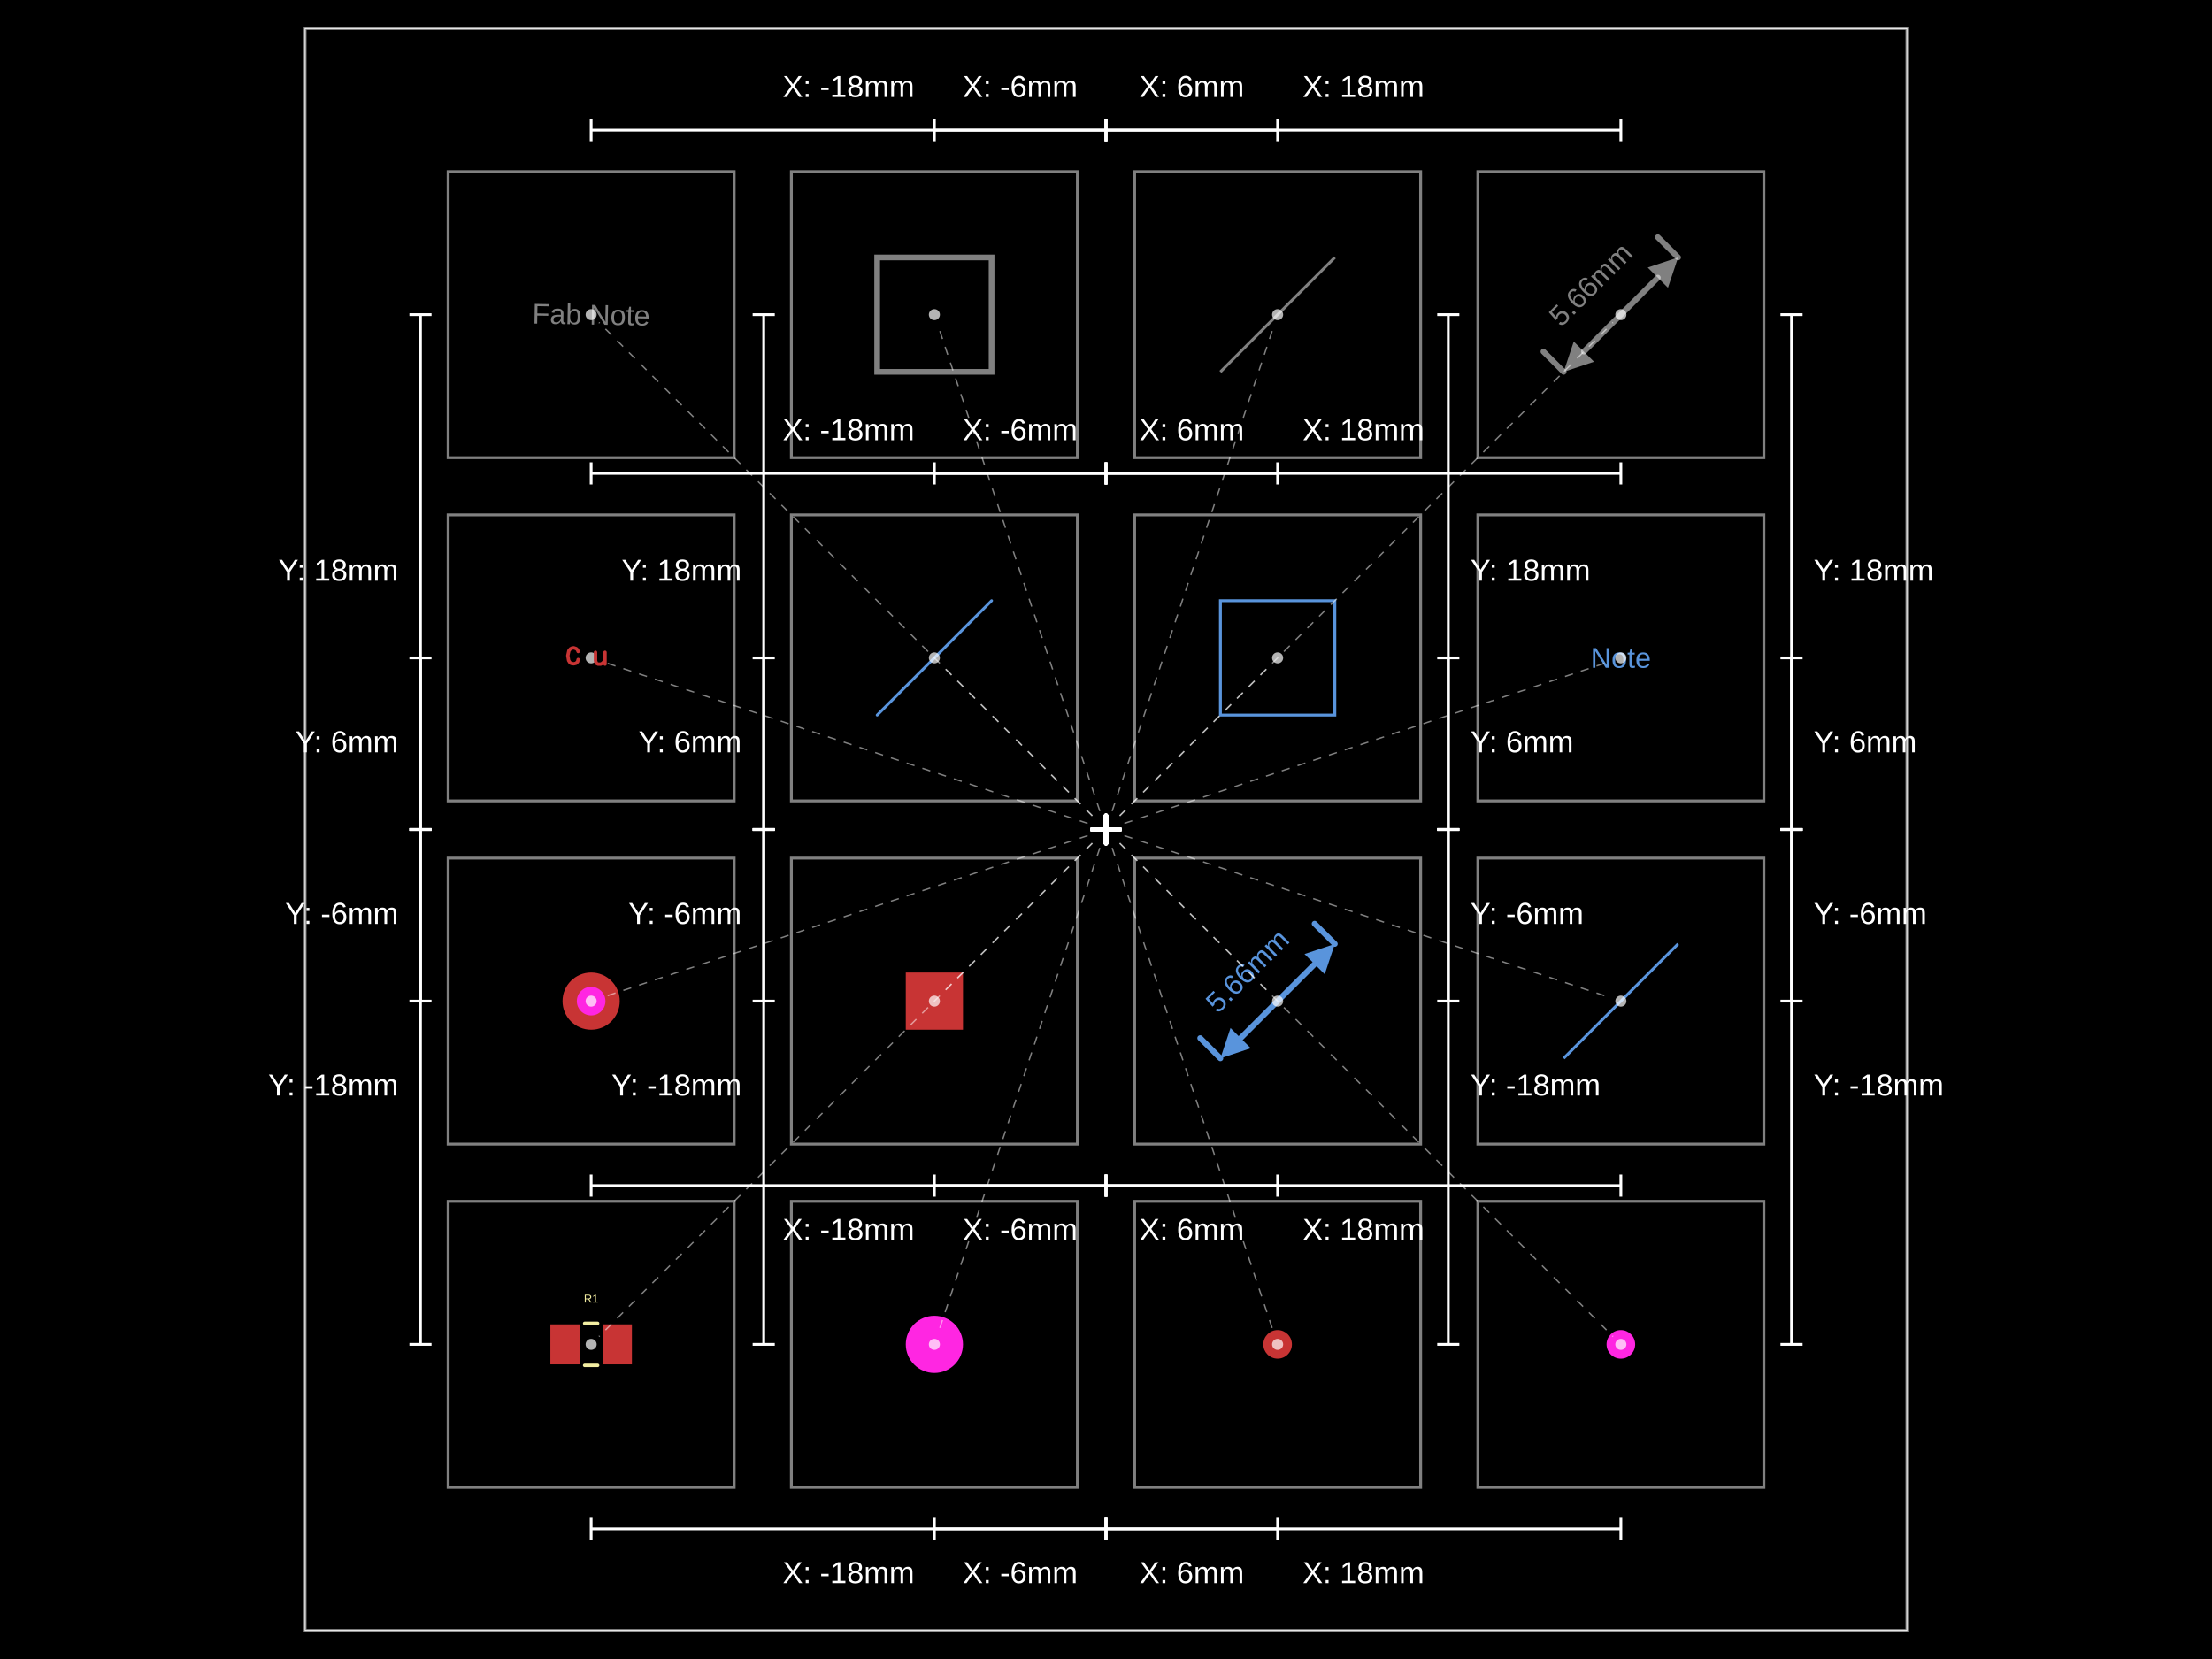
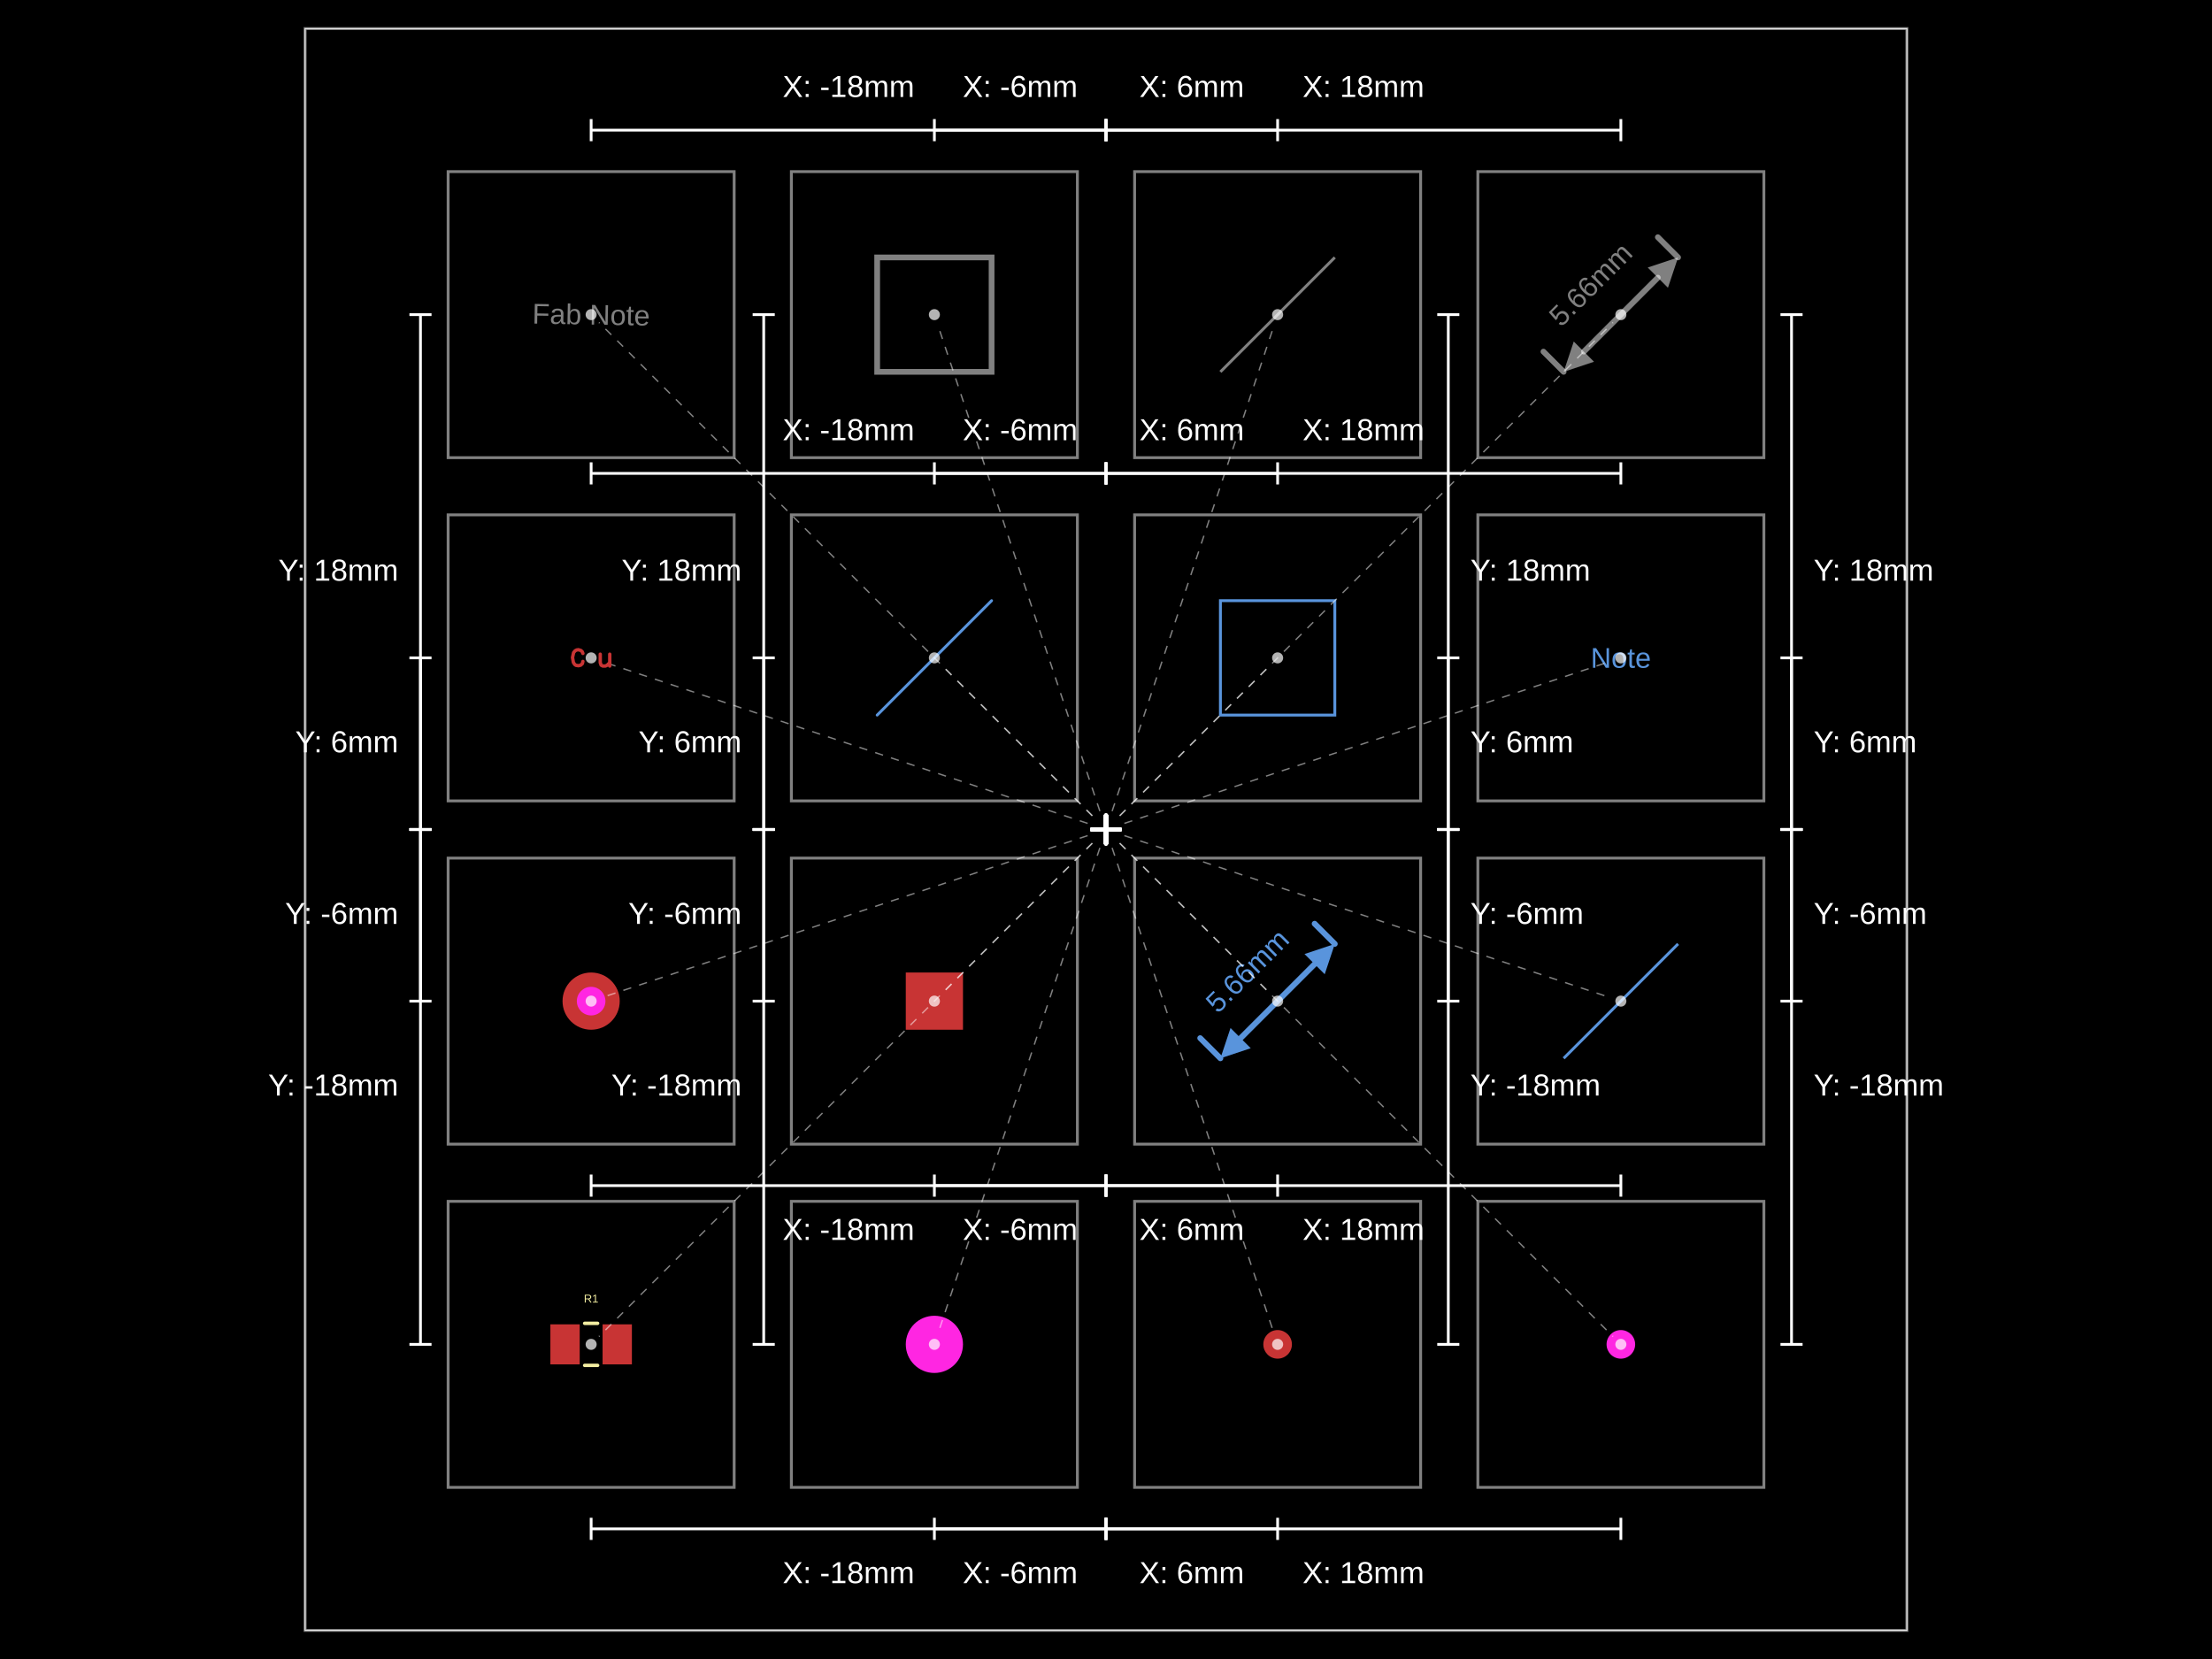
- <svg xmlns="http://www.w3.org/2000/svg" width="800" height="600" data-software-used-string="@tscircuit/core@0.0.1233">
+ <svg xmlns="http://www.w3.org/2000/svg" width="800" height="600" data-software-used-string="@tscircuit/core@0.0.1266">
  <style />
  <rect class="boundary" x="0" y="0" fill="#000" width="800" height="600" data-type="pcb_background" data-pcb-layer="global" />
  <rect class="pcb-boundary" fill="none" stroke="#fff" stroke-width="0.3" x="110.345" y="10.345" width="579.31" height="579.31" data-type="pcb_boundary" data-pcb-layer="global" />
  <path class="pcb-panel" d="M 110.345 589.655 L 689.655 589.655 L 689.655 10.345 L 110.345 10.345 Z" fill="none" stroke="rgba(255, 255, 255, 0.5)" stroke-width="1.034" data-type="pcb_panel" data-pcb-layer="board" />
  <path class="pcb-board" d="M 162.069 537.931 L 265.517 537.931 L 265.517 434.483 L 162.069 434.483 Z" fill="none" stroke="rgba(255, 255, 255, 0.5)" stroke-width="1.034" data-type="pcb_board" data-pcb-layer="board" />
  <path class="pcb-board" d="M 286.207 537.931 L 389.655 537.931 L 389.655 434.483 L 286.207 434.483 Z" fill="none" stroke="rgba(255, 255, 255, 0.5)" stroke-width="1.034" data-type="pcb_board" data-pcb-layer="board" />
  <path class="pcb-board" d="M 410.345 537.931 L 513.793 537.931 L 513.793 434.483 L 410.345 434.483 Z" fill="none" stroke="rgba(255, 255, 255, 0.5)" stroke-width="1.034" data-type="pcb_board" data-pcb-layer="board" />
  <path class="pcb-board" d="M 534.483 537.931 L 637.931 537.931 L 637.931 434.483 L 534.483 434.483 Z" fill="none" stroke="rgba(255, 255, 255, 0.5)" stroke-width="1.034" data-type="pcb_board" data-pcb-layer="board" />
  <path class="pcb-board" d="M 162.069 413.793 L 265.517 413.793 L 265.517 310.345 L 162.069 310.345 Z" fill="none" stroke="rgba(255, 255, 255, 0.5)" stroke-width="1.034" data-type="pcb_board" data-pcb-layer="board" />
  <path class="pcb-board" d="M 286.207 413.793 L 389.655 413.793 L 389.655 310.345 L 286.207 310.345 Z" fill="none" stroke="rgba(255, 255, 255, 0.5)" stroke-width="1.034" data-type="pcb_board" data-pcb-layer="board" />
  <path class="pcb-board" d="M 410.345 413.793 L 513.793 413.793 L 513.793 310.345 L 410.345 310.345 Z" fill="none" stroke="rgba(255, 255, 255, 0.5)" stroke-width="1.034" data-type="pcb_board" data-pcb-layer="board" />
  <path class="pcb-board" d="M 534.483 413.793 L 637.931 413.793 L 637.931 310.345 L 534.483 310.345 Z" fill="none" stroke="rgba(255, 255, 255, 0.5)" stroke-width="1.034" data-type="pcb_board" data-pcb-layer="board" />
  <path class="pcb-board" d="M 162.069 289.655 L 265.517 289.655 L 265.517 186.207 L 162.069 186.207 Z" fill="none" stroke="rgba(255, 255, 255, 0.5)" stroke-width="1.034" data-type="pcb_board" data-pcb-layer="board" />
  <path class="pcb-board" d="M 286.207 289.655 L 389.655 289.655 L 389.655 186.207 L 286.207 186.207 Z" fill="none" stroke="rgba(255, 255, 255, 0.5)" stroke-width="1.034" data-type="pcb_board" data-pcb-layer="board" />
  <path class="pcb-board" d="M 410.345 289.655 L 513.793 289.655 L 513.793 186.207 L 410.345 186.207 Z" fill="none" stroke="rgba(255, 255, 255, 0.5)" stroke-width="1.034" data-type="pcb_board" data-pcb-layer="board" />
  <path class="pcb-board" d="M 534.483 289.655 L 637.931 289.655 L 637.931 186.207 L 534.483 186.207 Z" fill="none" stroke="rgba(255, 255, 255, 0.5)" stroke-width="1.034" data-type="pcb_board" data-pcb-layer="board" />
  <path class="pcb-board" d="M 162.069 165.517 L 265.517 165.517 L 265.517 62.069 L 162.069 62.069 Z" fill="none" stroke="rgba(255, 255, 255, 0.5)" stroke-width="1.034" data-type="pcb_board" data-pcb-layer="board" />
  <path class="pcb-board" d="M 286.207 165.517 L 389.655 165.517 L 389.655 62.069 L 286.207 62.069 Z" fill="none" stroke="rgba(255, 255, 255, 0.5)" stroke-width="1.034" data-type="pcb_board" data-pcb-layer="board" />
  <path class="pcb-board" d="M 410.345 165.517 L 513.793 165.517 L 513.793 62.069 L 410.345 62.069 Z" fill="none" stroke="rgba(255, 255, 255, 0.5)" stroke-width="1.034" data-type="pcb_board" data-pcb-layer="board" />
  <path class="pcb-board" d="M 534.483 165.517 L 637.931 165.517 L 637.931 62.069 L 534.483 62.069 Z" fill="none" stroke="rgba(255, 255, 255, 0.5)" stroke-width="1.034" data-type="pcb_board" data-pcb-layer="board" />
  <rect class="pcb-pad" fill="rgb(200, 52, 52)" x="199.052" y="478.966" width="10.603" height="14.483" data-type="pcb_smtpad" data-pcb-layer="top" />
  <rect class="pcb-pad" fill="rgb(200, 52, 52)" x="217.931" y="478.966" width="10.603" height="14.483" data-type="pcb_smtpad" data-pcb-layer="top" />
  <circle class="pcb-pad" fill="rgb(200, 52, 52)" cx="462.069" cy="486.207" r="5.172" data-type="pcb_smtpad" data-pcb-layer="top" />
  <rect class="pcb-pad" fill="rgb(200, 52, 52)" x="327.586" y="351.724" width="20.69" height="20.69" data-type="pcb_smtpad" data-pcb-layer="top" />
  <path class="pcb-silkscreen pcb-silkscreen-top" d="M 211.444 478.603 L 216.142 478.603" fill="none" stroke="#f2eda1" stroke-width="1.241" stroke-linecap="round" stroke-linejoin="round" data-pcb-component-id="pcb_component_0" data-pcb-silkscreen-path-id="pcb_silkscreen_path_0" data-type="pcb_silkscreen_path" data-pcb-layer="top" />
  <path class="pcb-silkscreen pcb-silkscreen-top" d="M 211.444 493.81 L 216.142 493.81" fill="none" stroke="#f2eda1" stroke-width="1.241" stroke-linecap="round" stroke-linejoin="round" data-pcb-component-id="pcb_component_0" data-pcb-silkscreen-path-id="pcb_silkscreen_path_1" data-type="pcb_silkscreen_path" data-pcb-layer="top" />
-   <text x="0" y="0" dx="0" dy="0" fill="#f2eda1" font-family="Arial, sans-serif" font-size="4.138" text-anchor="middle" dominant-baseline="central" transform="matrix(1,0,0,1,213.7931,469.6552)" class="pcb-silkscreen-text pcb-silkscreen-top" data-pcb-silkscreen-text-id="pcb_component_0" stroke="none" data-type="pcb_silkscreen_text" data-pcb-layer="top">R1</text>
+   <text x="0" y="0" dx="0" dy="0" fill="#f2eda1" font-family="Arial, sans-serif" font-size="4.138" text-anchor="middle" dominant-baseline="central" transform="matrix(1,0,0,1,213.7931,469.6552)" class="pcb-silkscreen-text pcb-silkscreen-top" data-pcb-silkscreen-text-id="pcb_silkscreen_text_0" stroke="none" data-type="pcb_silkscreen_text" data-pcb-layer="top">R1</text>
  <g class="pcb-fabrication-note-dimension" data-type="pcb_fabrication_note_dimension" data-pcb-fabrication-note-dimension-id="pcb_fabrication_note_dimension_0" data-pcb-layer="top" data-pcb-component-id="null">
    <path d="M 565.517 134.483 L 558.202 127.168" stroke="rgba(255,255,255,0.5)" fill="none" stroke-width="2.069" stroke-linecap="round" class="pcb-fabrication-note-dimension-extension" />
    <path d="M 606.897 93.103 L 599.582 85.789" stroke="rgba(255,255,255,0.5)" fill="none" stroke-width="2.069" stroke-linecap="round" class="pcb-fabrication-note-dimension-extension" />
    <path d="M 572.832 127.168 L 599.582 100.418" stroke="rgba(255,255,255,0.5)" fill="none" stroke-width="2.069" stroke-linecap="round" class="pcb-fabrication-note-dimension-line" />
    <path d="M 565.517 134.483 L 569.175 123.51 L 576.49 130.825 Z" fill="rgba(255,255,255,0.5)" class="pcb-fabrication-note-dimension-arrow" />
    <path d="M 606.897 93.103 L 595.924 96.761 L 603.239 104.076 Z" fill="rgba(255,255,255,0.5)" class="pcb-fabrication-note-dimension-arrow" />
    <text x="575.235" y="102.821" fill="rgba(255,255,255,0.5)" font-size="10.345" font-family="Arial, sans-serif" text-anchor="middle" dominant-baseline="central" class="pcb-fabrication-note-dimension-text" transform="rotate(-45 575.2345 102.8208)">5.66mm</text>
  </g>
  <g data-type="pcb_plated_hole" data-pcb-layer="through">
    <circle class="pcb-hole-outer" fill="rgb(200, 52, 52)" cx="213.793" cy="362.069" r="10.345" data-type="pcb_plated_hole" data-pcb-layer="top" />
    <circle class="pcb-hole-inner" fill="#FF26E2" cx="213.793" cy="362.069" r="5.172" data-type="pcb_plated_hole_drill" data-pcb-layer="drill" />
  </g>
  <circle class="pcb-cutout pcb-cutout-circle" cx="337.931" cy="486.207" r="10.345" fill="#FF26E2" data-type="pcb_cutout" data-pcb-layer="drill" />
  <circle class="pcb-hole" cx="586.207" cy="486.207" r="5.172" fill="#FF26E2" data-type="pcb_hole" data-pcb-layer="drill" />
  <g class="pcb-note-dimension" data-type="pcb_note_dimension" data-pcb-note-dimension-id="pcb_note_dimension_0" data-pcb-layer="overlay">
    <path d="M 441.379 382.759 L 434.064 375.444" stroke="rgb(89, 148, 220)" fill="none" stroke-width="2.069" stroke-linecap="round" class="pcb-note-dimension-extension" />
    <path d="M 482.759 341.379 L 475.444 334.064" stroke="rgb(89, 148, 220)" fill="none" stroke-width="2.069" stroke-linecap="round" class="pcb-note-dimension-extension" />
    <path d="M 448.694 375.444 L 475.444 348.694" stroke="rgb(89, 148, 220)" fill="none" stroke-width="2.069" stroke-linecap="round" class="pcb-note-dimension-line" />
    <path d="M 441.379 382.759 L 445.037 371.786 L 452.352 379.101 Z" fill="rgb(89, 148, 220)" class="pcb-note-dimension-arrow" />
    <path d="M 482.759 341.379 L 471.786 345.037 L 479.101 352.352 Z" fill="rgb(89, 148, 220)" class="pcb-note-dimension-arrow" />
    <text x="451.097" y="351.097" fill="rgb(89, 148, 220)" font-size="10.345" font-family="Arial, sans-serif" text-anchor="middle" dominant-baseline="central" class="pcb-note-dimension-text" transform="rotate(-45 451.0966 351.0966)">5.66mm</text>
  </g>
  <path d="M 565.517 382.759 L 606.897 341.379" stroke="rgb(89, 148, 220)" fill="none" stroke-width="1.034" class="pcb-note-path" data-type="pcb_note_path" data-pcb-note-path-id="pcb_note_path_0" data-pcb-layer="overlay" />
  <line x1="317.241" y1="258.621" x2="358.621" y2="217.241" stroke="rgb(89, 148, 220)" stroke-width="1.034" stroke-linecap="round" class="pcb-note-line" data-type="pcb_note_line" data-pcb-note-line-id="pcb_note_line_0" data-pcb-layer="overlay" />
  <rect x="441.379" y="217.241" width="41.379" height="41.379" class="pcb-note-rect" data-type="pcb_note_rect" data-pcb-note-rect-id="pcb_note_rect_0" data-pcb-layer="overlay" fill="none" stroke="rgb(89, 148, 220)" stroke-width="1.034" />
  <text x="586.207" y="237.931" fill="rgb(89, 148, 220)" font-family="Arial, sans-serif" font-size="10.345" text-anchor="middle" dominant-baseline="central" class="pcb-note-text" data-type="pcb_note_text" data-pcb-note-text-id="pcb_note_text_0" data-pcb-layer="overlay">Note</text>
  <text x="0" y="0" font-family="Arial, sans-serif" font-size="10.345" text-anchor="middle" dominant-baseline="central" transform="matrix(0.9998477,0.01745241,-0.01745241,0.9998477,213.7931,113.7931)" class="pcb-fabrication-note-text" fill="rgba(255,255,255,0.5)" data-type="pcb_fabrication_note_text" data-pcb-layer="overlay">Fab Note</text>
  <rect x="317.241" y="93.103" width="41.379" height="41.379" class="pcb-fabrication-note-rect" data-type="pcb_fabrication_note_rect" data-pcb-fabrication-note-rect-id="pcb_fabrication_note_rect_0" data-pcb-layer="overlay" data-pcb-component-id="null" fill="none" stroke="rgba(255,255,255,0.5)" stroke-width="2.069" />
  <path class="pcb-fabrication-note-path" stroke="rgba(255,255,255,0.5)" fill="none" d="M 441.379 134.483 L 482.759 93.103" stroke-width="1.034" data-pcb-component-id="null" data-pcb-fabrication-note-path-id="pcb_fabrication_note_path_0" data-type="pcb_fabrication_note_path" data-pcb-layer="overlay" />
  <g class="anchor-offset-marker" data-type="anchor_offset_marker">
    <line x1="400" y1="295" x2="400" y2="305" stroke="#ffffff" stroke-width="1.5" stroke-linecap="round" />
    <line x1="395" y1="300" x2="405" y2="300" stroke="#ffffff" stroke-width="1.5" stroke-linecap="round" />
  </g>
  <line x1="395.05" y1="304.95" x2="216.622" y2="483.378" stroke="#ffffff" stroke-width="0.5" stroke-dasharray="3,3" opacity="0.5" class="anchor-offset-connector" />
  <circle cx="213.793" cy="486.207" r="2" fill="#ffffff" opacity="0.7" class="anchor-offset-component-marker" />
  <line x1="400" y1="552.931" x2="213.793" y2="552.931" stroke="#ffffff" stroke-width="1" class="anchor-offset-dimension-x" />
  <line x1="400" y1="548.931" x2="400" y2="556.931" stroke="#ffffff" stroke-width="1" />
  <line x1="213.793" y1="548.931" x2="213.793" y2="556.931" stroke="#ffffff" stroke-width="1" />
  <text x="306.897" y="564.931" fill="#ffffff" font-size="11" font-family="Arial, sans-serif" text-anchor="middle" dominant-baseline="hanging" class="anchor-offset-label">X: -18mm</text>
  <line x1="152.069" y1="300" x2="152.069" y2="486.207" stroke="#ffffff" stroke-width="1" class="anchor-offset-dimension-y" />
  <line x1="148.069" y1="300" x2="156.069" y2="300" stroke="#ffffff" stroke-width="1" />
  <line x1="148.069" y1="486.207" x2="156.069" y2="486.207" stroke="#ffffff" stroke-width="1" />
  <text x="144.069" y="393.103" fill="#ffffff" font-size="11" font-family="Arial, sans-serif" text-anchor="end" dominant-baseline="middle" class="anchor-offset-label">Y: -18mm</text>
  <g class="anchor-offset-marker" data-type="anchor_offset_marker">
    <line x1="400" y1="295" x2="400" y2="305" stroke="#ffffff" stroke-width="1.5" stroke-linecap="round" />
    <line x1="395" y1="300" x2="405" y2="300" stroke="#ffffff" stroke-width="1.5" stroke-linecap="round" />
  </g>
  <line x1="397.786" y1="306.641" x2="339.196" y2="482.412" stroke="#ffffff" stroke-width="0.5" stroke-dasharray="3,3" opacity="0.5" class="anchor-offset-connector" />
  <circle cx="337.931" cy="486.207" r="2" fill="#ffffff" opacity="0.7" class="anchor-offset-component-marker" />
  <line x1="400" y1="552.931" x2="337.931" y2="552.931" stroke="#ffffff" stroke-width="1" class="anchor-offset-dimension-x" />
  <line x1="400" y1="548.931" x2="400" y2="556.931" stroke="#ffffff" stroke-width="1" />
  <line x1="337.931" y1="548.931" x2="337.931" y2="556.931" stroke="#ffffff" stroke-width="1" />
  <text x="368.966" y="564.931" fill="#ffffff" font-size="11" font-family="Arial, sans-serif" text-anchor="middle" dominant-baseline="hanging" class="anchor-offset-label">X: -6mm</text>
  <line x1="276.207" y1="300" x2="276.207" y2="486.207" stroke="#ffffff" stroke-width="1" class="anchor-offset-dimension-y" />
  <line x1="272.207" y1="300" x2="280.207" y2="300" stroke="#ffffff" stroke-width="1" />
  <line x1="272.207" y1="486.207" x2="280.207" y2="486.207" stroke="#ffffff" stroke-width="1" />
  <text x="268.207" y="393.103" fill="#ffffff" font-size="11" font-family="Arial, sans-serif" text-anchor="end" dominant-baseline="middle" class="anchor-offset-label">Y: -18mm</text>
  <g class="anchor-offset-marker" data-type="anchor_offset_marker">
    <line x1="400" y1="295" x2="400" y2="305" stroke="#ffffff" stroke-width="1.5" stroke-linecap="round" />
    <line x1="395" y1="300" x2="405" y2="300" stroke="#ffffff" stroke-width="1.5" stroke-linecap="round" />
  </g>
  <line x1="402.214" y1="306.641" x2="460.804" y2="482.412" stroke="#ffffff" stroke-width="0.5" stroke-dasharray="3,3" opacity="0.5" class="anchor-offset-connector" />
  <circle cx="462.069" cy="486.207" r="2" fill="#ffffff" opacity="0.7" class="anchor-offset-component-marker" />
  <line x1="400" y1="552.931" x2="462.069" y2="552.931" stroke="#ffffff" stroke-width="1" class="anchor-offset-dimension-x" />
  <line x1="400" y1="548.931" x2="400" y2="556.931" stroke="#ffffff" stroke-width="1" />
  <line x1="462.069" y1="548.931" x2="462.069" y2="556.931" stroke="#ffffff" stroke-width="1" />
  <text x="431.034" y="564.931" fill="#ffffff" font-size="11" font-family="Arial, sans-serif" text-anchor="middle" dominant-baseline="hanging" class="anchor-offset-label">X: 6mm</text>
  <line x1="523.793" y1="300" x2="523.793" y2="486.207" stroke="#ffffff" stroke-width="1" class="anchor-offset-dimension-y" />
  <line x1="519.793" y1="300" x2="527.793" y2="300" stroke="#ffffff" stroke-width="1" />
  <line x1="519.793" y1="486.207" x2="527.793" y2="486.207" stroke="#ffffff" stroke-width="1" />
  <text x="531.793" y="393.103" fill="#ffffff" font-size="11" font-family="Arial, sans-serif" text-anchor="start" dominant-baseline="middle" class="anchor-offset-label">Y: -18mm</text>
  <g class="anchor-offset-marker" data-type="anchor_offset_marker">
    <line x1="400" y1="295" x2="400" y2="305" stroke="#ffffff" stroke-width="1.5" stroke-linecap="round" />
    <line x1="395" y1="300" x2="405" y2="300" stroke="#ffffff" stroke-width="1.5" stroke-linecap="round" />
  </g>
  <line x1="404.95" y1="304.95" x2="583.378" y2="483.378" stroke="#ffffff" stroke-width="0.5" stroke-dasharray="3,3" opacity="0.5" class="anchor-offset-connector" />
  <circle cx="586.207" cy="486.207" r="2" fill="#ffffff" opacity="0.7" class="anchor-offset-component-marker" />
  <line x1="400" y1="552.931" x2="586.207" y2="552.931" stroke="#ffffff" stroke-width="1" class="anchor-offset-dimension-x" />
  <line x1="400" y1="548.931" x2="400" y2="556.931" stroke="#ffffff" stroke-width="1" />
  <line x1="586.207" y1="548.931" x2="586.207" y2="556.931" stroke="#ffffff" stroke-width="1" />
  <text x="493.103" y="564.931" fill="#ffffff" font-size="11" font-family="Arial, sans-serif" text-anchor="middle" dominant-baseline="hanging" class="anchor-offset-label">X: 18mm</text>
  <line x1="647.931" y1="300" x2="647.931" y2="486.207" stroke="#ffffff" stroke-width="1" class="anchor-offset-dimension-y" />
  <line x1="643.931" y1="300" x2="651.931" y2="300" stroke="#ffffff" stroke-width="1" />
  <line x1="643.931" y1="486.207" x2="651.931" y2="486.207" stroke="#ffffff" stroke-width="1" />
  <text x="655.931" y="393.103" fill="#ffffff" font-size="11" font-family="Arial, sans-serif" text-anchor="start" dominant-baseline="middle" class="anchor-offset-label">Y: -18mm</text>
  <g class="anchor-offset-marker" data-type="anchor_offset_marker">
    <line x1="400" y1="295" x2="400" y2="305" stroke="#ffffff" stroke-width="1.5" stroke-linecap="round" />
    <line x1="395" y1="300" x2="405" y2="300" stroke="#ffffff" stroke-width="1.5" stroke-linecap="round" />
  </g>
  <line x1="393.359" y1="302.214" x2="217.588" y2="360.804" stroke="#ffffff" stroke-width="0.5" stroke-dasharray="3,3" opacity="0.5" class="anchor-offset-connector" />
  <circle cx="213.793" cy="362.069" r="2" fill="#ffffff" opacity="0.7" class="anchor-offset-component-marker" />
  <line x1="400" y1="428.793" x2="213.793" y2="428.793" stroke="#ffffff" stroke-width="1" class="anchor-offset-dimension-x" />
  <line x1="400" y1="424.793" x2="400" y2="432.793" stroke="#ffffff" stroke-width="1" />
  <line x1="213.793" y1="424.793" x2="213.793" y2="432.793" stroke="#ffffff" stroke-width="1" />
  <text x="306.897" y="440.793" fill="#ffffff" font-size="11" font-family="Arial, sans-serif" text-anchor="middle" dominant-baseline="hanging" class="anchor-offset-label">X: -18mm</text>
  <line x1="152.069" y1="300" x2="152.069" y2="362.069" stroke="#ffffff" stroke-width="1" class="anchor-offset-dimension-y" />
  <line x1="148.069" y1="300" x2="156.069" y2="300" stroke="#ffffff" stroke-width="1" />
  <line x1="148.069" y1="362.069" x2="156.069" y2="362.069" stroke="#ffffff" stroke-width="1" />
  <text x="144.069" y="331.034" fill="#ffffff" font-size="11" font-family="Arial, sans-serif" text-anchor="end" dominant-baseline="middle" class="anchor-offset-label">Y: -6mm</text>
  <g class="anchor-offset-marker" data-type="anchor_offset_marker">
    <line x1="400" y1="295" x2="400" y2="305" stroke="#ffffff" stroke-width="1.5" stroke-linecap="round" />
    <line x1="395" y1="300" x2="405" y2="300" stroke="#ffffff" stroke-width="1.5" stroke-linecap="round" />
  </g>
  <line x1="395.05" y1="304.95" x2="340.759" y2="359.241" stroke="#ffffff" stroke-width="0.5" stroke-dasharray="3,3" opacity="0.5" class="anchor-offset-connector" />
  <circle cx="337.931" cy="362.069" r="2" fill="#ffffff" opacity="0.7" class="anchor-offset-component-marker" />
  <line x1="400" y1="428.793" x2="337.931" y2="428.793" stroke="#ffffff" stroke-width="1" class="anchor-offset-dimension-x" />
  <line x1="400" y1="424.793" x2="400" y2="432.793" stroke="#ffffff" stroke-width="1" />
  <line x1="337.931" y1="424.793" x2="337.931" y2="432.793" stroke="#ffffff" stroke-width="1" />
  <text x="368.966" y="440.793" fill="#ffffff" font-size="11" font-family="Arial, sans-serif" text-anchor="middle" dominant-baseline="hanging" class="anchor-offset-label">X: -6mm</text>
  <line x1="276.207" y1="300" x2="276.207" y2="362.069" stroke="#ffffff" stroke-width="1" class="anchor-offset-dimension-y" />
  <line x1="272.207" y1="300" x2="280.207" y2="300" stroke="#ffffff" stroke-width="1" />
  <line x1="272.207" y1="362.069" x2="280.207" y2="362.069" stroke="#ffffff" stroke-width="1" />
  <text x="268.207" y="331.034" fill="#ffffff" font-size="11" font-family="Arial, sans-serif" text-anchor="end" dominant-baseline="middle" class="anchor-offset-label">Y: -6mm</text>
  <g class="anchor-offset-marker" data-type="anchor_offset_marker">
    <line x1="400" y1="295" x2="400" y2="305" stroke="#ffffff" stroke-width="1.5" stroke-linecap="round" />
    <line x1="395" y1="300" x2="405" y2="300" stroke="#ffffff" stroke-width="1.5" stroke-linecap="round" />
  </g>
  <line x1="404.95" y1="304.95" x2="459.241" y2="359.241" stroke="#ffffff" stroke-width="0.5" stroke-dasharray="3,3" opacity="0.5" class="anchor-offset-connector" />
  <circle cx="462.069" cy="362.069" r="2" fill="#ffffff" opacity="0.7" class="anchor-offset-component-marker" />
  <line x1="400" y1="428.793" x2="462.069" y2="428.793" stroke="#ffffff" stroke-width="1" class="anchor-offset-dimension-x" />
  <line x1="400" y1="424.793" x2="400" y2="432.793" stroke="#ffffff" stroke-width="1" />
  <line x1="462.069" y1="424.793" x2="462.069" y2="432.793" stroke="#ffffff" stroke-width="1" />
  <text x="431.034" y="440.793" fill="#ffffff" font-size="11" font-family="Arial, sans-serif" text-anchor="middle" dominant-baseline="hanging" class="anchor-offset-label">X: 6mm</text>
  <line x1="523.793" y1="300" x2="523.793" y2="362.069" stroke="#ffffff" stroke-width="1" class="anchor-offset-dimension-y" />
  <line x1="519.793" y1="300" x2="527.793" y2="300" stroke="#ffffff" stroke-width="1" />
  <line x1="519.793" y1="362.069" x2="527.793" y2="362.069" stroke="#ffffff" stroke-width="1" />
  <text x="531.793" y="331.034" fill="#ffffff" font-size="11" font-family="Arial, sans-serif" text-anchor="start" dominant-baseline="middle" class="anchor-offset-label">Y: -6mm</text>
  <g class="anchor-offset-marker" data-type="anchor_offset_marker">
    <line x1="400" y1="295" x2="400" y2="305" stroke="#ffffff" stroke-width="1.5" stroke-linecap="round" />
    <line x1="395" y1="300" x2="405" y2="300" stroke="#ffffff" stroke-width="1.5" stroke-linecap="round" />
  </g>
  <line x1="406.641" y1="302.214" x2="582.412" y2="360.804" stroke="#ffffff" stroke-width="0.5" stroke-dasharray="3,3" opacity="0.5" class="anchor-offset-connector" />
  <circle cx="586.207" cy="362.069" r="2" fill="#ffffff" opacity="0.7" class="anchor-offset-component-marker" />
  <line x1="400" y1="428.793" x2="586.207" y2="428.793" stroke="#ffffff" stroke-width="1" class="anchor-offset-dimension-x" />
  <line x1="400" y1="424.793" x2="400" y2="432.793" stroke="#ffffff" stroke-width="1" />
  <line x1="586.207" y1="424.793" x2="586.207" y2="432.793" stroke="#ffffff" stroke-width="1" />
  <text x="493.103" y="440.793" fill="#ffffff" font-size="11" font-family="Arial, sans-serif" text-anchor="middle" dominant-baseline="hanging" class="anchor-offset-label">X: 18mm</text>
  <line x1="647.931" y1="300" x2="647.931" y2="362.069" stroke="#ffffff" stroke-width="1" class="anchor-offset-dimension-y" />
  <line x1="643.931" y1="300" x2="651.931" y2="300" stroke="#ffffff" stroke-width="1" />
  <line x1="643.931" y1="362.069" x2="651.931" y2="362.069" stroke="#ffffff" stroke-width="1" />
  <text x="655.931" y="331.034" fill="#ffffff" font-size="11" font-family="Arial, sans-serif" text-anchor="start" dominant-baseline="middle" class="anchor-offset-label">Y: -6mm</text>
  <g class="anchor-offset-marker" data-type="anchor_offset_marker">
    <line x1="400" y1="295" x2="400" y2="305" stroke="#ffffff" stroke-width="1.5" stroke-linecap="round" />
    <line x1="395" y1="300" x2="405" y2="300" stroke="#ffffff" stroke-width="1.5" stroke-linecap="round" />
  </g>
  <line x1="393.359" y1="297.786" x2="217.588" y2="239.196" stroke="#ffffff" stroke-width="0.5" stroke-dasharray="3,3" opacity="0.5" class="anchor-offset-connector" />
  <circle cx="213.793" cy="237.931" r="2" fill="#ffffff" opacity="0.7" class="anchor-offset-component-marker" />
  <line x1="400" y1="171.207" x2="213.793" y2="171.207" stroke="#ffffff" stroke-width="1" class="anchor-offset-dimension-x" />
  <line x1="400" y1="167.207" x2="400" y2="175.207" stroke="#ffffff" stroke-width="1" />
  <line x1="213.793" y1="167.207" x2="213.793" y2="175.207" stroke="#ffffff" stroke-width="1" />
  <text x="306.897" y="159.207" fill="#ffffff" font-size="11" font-family="Arial, sans-serif" text-anchor="middle" dominant-baseline="baseline" class="anchor-offset-label">X: -18mm</text>
  <line x1="152.069" y1="300" x2="152.069" y2="237.931" stroke="#ffffff" stroke-width="1" class="anchor-offset-dimension-y" />
  <line x1="148.069" y1="300" x2="156.069" y2="300" stroke="#ffffff" stroke-width="1" />
  <line x1="148.069" y1="237.931" x2="156.069" y2="237.931" stroke="#ffffff" stroke-width="1" />
  <text x="144.069" y="268.966" fill="#ffffff" font-size="11" font-family="Arial, sans-serif" text-anchor="end" dominant-baseline="middle" class="anchor-offset-label">Y: 6mm</text>
  <g class="anchor-offset-marker" data-type="anchor_offset_marker">
    <line x1="400" y1="295" x2="400" y2="305" stroke="#ffffff" stroke-width="1.5" stroke-linecap="round" />
    <line x1="395" y1="300" x2="405" y2="300" stroke="#ffffff" stroke-width="1.5" stroke-linecap="round" />
  </g>
  <line x1="395.05" y1="295.05" x2="340.759" y2="240.759" stroke="#ffffff" stroke-width="0.5" stroke-dasharray="3,3" opacity="0.5" class="anchor-offset-connector" />
  <circle cx="337.931" cy="237.931" r="2" fill="#ffffff" opacity="0.7" class="anchor-offset-component-marker" />
  <line x1="400" y1="171.207" x2="337.931" y2="171.207" stroke="#ffffff" stroke-width="1" class="anchor-offset-dimension-x" />
  <line x1="400" y1="167.207" x2="400" y2="175.207" stroke="#ffffff" stroke-width="1" />
  <line x1="337.931" y1="167.207" x2="337.931" y2="175.207" stroke="#ffffff" stroke-width="1" />
  <text x="368.966" y="159.207" fill="#ffffff" font-size="11" font-family="Arial, sans-serif" text-anchor="middle" dominant-baseline="baseline" class="anchor-offset-label">X: -6mm</text>
  <line x1="276.207" y1="300" x2="276.207" y2="237.931" stroke="#ffffff" stroke-width="1" class="anchor-offset-dimension-y" />
  <line x1="272.207" y1="300" x2="280.207" y2="300" stroke="#ffffff" stroke-width="1" />
  <line x1="272.207" y1="237.931" x2="280.207" y2="237.931" stroke="#ffffff" stroke-width="1" />
  <text x="268.207" y="268.966" fill="#ffffff" font-size="11" font-family="Arial, sans-serif" text-anchor="end" dominant-baseline="middle" class="anchor-offset-label">Y: 6mm</text>
  <g class="anchor-offset-marker" data-type="anchor_offset_marker">
    <line x1="400" y1="295" x2="400" y2="305" stroke="#ffffff" stroke-width="1.5" stroke-linecap="round" />
    <line x1="395" y1="300" x2="405" y2="300" stroke="#ffffff" stroke-width="1.5" stroke-linecap="round" />
  </g>
  <line x1="404.95" y1="295.05" x2="459.241" y2="240.759" stroke="#ffffff" stroke-width="0.5" stroke-dasharray="3,3" opacity="0.5" class="anchor-offset-connector" />
  <circle cx="462.069" cy="237.931" r="2" fill="#ffffff" opacity="0.7" class="anchor-offset-component-marker" />
  <line x1="400" y1="171.207" x2="462.069" y2="171.207" stroke="#ffffff" stroke-width="1" class="anchor-offset-dimension-x" />
  <line x1="400" y1="167.207" x2="400" y2="175.207" stroke="#ffffff" stroke-width="1" />
  <line x1="462.069" y1="167.207" x2="462.069" y2="175.207" stroke="#ffffff" stroke-width="1" />
  <text x="431.034" y="159.207" fill="#ffffff" font-size="11" font-family="Arial, sans-serif" text-anchor="middle" dominant-baseline="baseline" class="anchor-offset-label">X: 6mm</text>
  <line x1="523.793" y1="300" x2="523.793" y2="237.931" stroke="#ffffff" stroke-width="1" class="anchor-offset-dimension-y" />
  <line x1="519.793" y1="300" x2="527.793" y2="300" stroke="#ffffff" stroke-width="1" />
  <line x1="519.793" y1="237.931" x2="527.793" y2="237.931" stroke="#ffffff" stroke-width="1" />
  <text x="531.793" y="268.966" fill="#ffffff" font-size="11" font-family="Arial, sans-serif" text-anchor="start" dominant-baseline="middle" class="anchor-offset-label">Y: 6mm</text>
  <g class="anchor-offset-marker" data-type="anchor_offset_marker">
    <line x1="400" y1="295" x2="400" y2="305" stroke="#ffffff" stroke-width="1.5" stroke-linecap="round" />
    <line x1="395" y1="300" x2="405" y2="300" stroke="#ffffff" stroke-width="1.5" stroke-linecap="round" />
  </g>
  <line x1="406.641" y1="297.786" x2="582.412" y2="239.196" stroke="#ffffff" stroke-width="0.5" stroke-dasharray="3,3" opacity="0.5" class="anchor-offset-connector" />
  <circle cx="586.207" cy="237.931" r="2" fill="#ffffff" opacity="0.7" class="anchor-offset-component-marker" />
  <line x1="400" y1="171.207" x2="586.207" y2="171.207" stroke="#ffffff" stroke-width="1" class="anchor-offset-dimension-x" />
  <line x1="400" y1="167.207" x2="400" y2="175.207" stroke="#ffffff" stroke-width="1" />
  <line x1="586.207" y1="167.207" x2="586.207" y2="175.207" stroke="#ffffff" stroke-width="1" />
  <text x="493.103" y="159.207" fill="#ffffff" font-size="11" font-family="Arial, sans-serif" text-anchor="middle" dominant-baseline="baseline" class="anchor-offset-label">X: 18mm</text>
  <line x1="647.931" y1="300" x2="647.931" y2="237.931" stroke="#ffffff" stroke-width="1" class="anchor-offset-dimension-y" />
  <line x1="643.931" y1="300" x2="651.931" y2="300" stroke="#ffffff" stroke-width="1" />
  <line x1="643.931" y1="237.931" x2="651.931" y2="237.931" stroke="#ffffff" stroke-width="1" />
  <text x="655.931" y="268.966" fill="#ffffff" font-size="11" font-family="Arial, sans-serif" text-anchor="start" dominant-baseline="middle" class="anchor-offset-label">Y: 6mm</text>
  <g class="anchor-offset-marker" data-type="anchor_offset_marker">
    <line x1="400" y1="295" x2="400" y2="305" stroke="#ffffff" stroke-width="1.5" stroke-linecap="round" />
    <line x1="395" y1="300" x2="405" y2="300" stroke="#ffffff" stroke-width="1.5" stroke-linecap="round" />
  </g>
  <line x1="395.05" y1="295.05" x2="216.622" y2="116.622" stroke="#ffffff" stroke-width="0.5" stroke-dasharray="3,3" opacity="0.5" class="anchor-offset-connector" />
  <circle cx="213.793" cy="113.793" r="2" fill="#ffffff" opacity="0.7" class="anchor-offset-component-marker" />
  <line x1="400" y1="47.069" x2="213.793" y2="47.069" stroke="#ffffff" stroke-width="1" class="anchor-offset-dimension-x" />
  <line x1="400" y1="43.069" x2="400" y2="51.069" stroke="#ffffff" stroke-width="1" />
  <line x1="213.793" y1="43.069" x2="213.793" y2="51.069" stroke="#ffffff" stroke-width="1" />
  <text x="306.897" y="35.069" fill="#ffffff" font-size="11" font-family="Arial, sans-serif" text-anchor="middle" dominant-baseline="baseline" class="anchor-offset-label">X: -18mm</text>
  <line x1="152.069" y1="300" x2="152.069" y2="113.793" stroke="#ffffff" stroke-width="1" class="anchor-offset-dimension-y" />
  <line x1="148.069" y1="300" x2="156.069" y2="300" stroke="#ffffff" stroke-width="1" />
  <line x1="148.069" y1="113.793" x2="156.069" y2="113.793" stroke="#ffffff" stroke-width="1" />
  <text x="144.069" y="206.897" fill="#ffffff" font-size="11" font-family="Arial, sans-serif" text-anchor="end" dominant-baseline="middle" class="anchor-offset-label">Y: 18mm</text>
  <g class="anchor-offset-marker" data-type="anchor_offset_marker">
    <line x1="400" y1="295" x2="400" y2="305" stroke="#ffffff" stroke-width="1.5" stroke-linecap="round" />
    <line x1="395" y1="300" x2="405" y2="300" stroke="#ffffff" stroke-width="1.5" stroke-linecap="round" />
  </g>
  <line x1="397.786" y1="293.359" x2="339.196" y2="117.588" stroke="#ffffff" stroke-width="0.5" stroke-dasharray="3,3" opacity="0.5" class="anchor-offset-connector" />
  <circle cx="337.931" cy="113.793" r="2" fill="#ffffff" opacity="0.7" class="anchor-offset-component-marker" />
  <line x1="400" y1="47.069" x2="337.931" y2="47.069" stroke="#ffffff" stroke-width="1" class="anchor-offset-dimension-x" />
  <line x1="400" y1="43.069" x2="400" y2="51.069" stroke="#ffffff" stroke-width="1" />
  <line x1="337.931" y1="43.069" x2="337.931" y2="51.069" stroke="#ffffff" stroke-width="1" />
  <text x="368.966" y="35.069" fill="#ffffff" font-size="11" font-family="Arial, sans-serif" text-anchor="middle" dominant-baseline="baseline" class="anchor-offset-label">X: -6mm</text>
  <line x1="276.207" y1="300" x2="276.207" y2="113.793" stroke="#ffffff" stroke-width="1" class="anchor-offset-dimension-y" />
  <line x1="272.207" y1="300" x2="280.207" y2="300" stroke="#ffffff" stroke-width="1" />
  <line x1="272.207" y1="113.793" x2="280.207" y2="113.793" stroke="#ffffff" stroke-width="1" />
  <text x="268.207" y="206.897" fill="#ffffff" font-size="11" font-family="Arial, sans-serif" text-anchor="end" dominant-baseline="middle" class="anchor-offset-label">Y: 18mm</text>
  <g class="anchor-offset-marker" data-type="anchor_offset_marker">
    <line x1="400" y1="295" x2="400" y2="305" stroke="#ffffff" stroke-width="1.5" stroke-linecap="round" />
    <line x1="395" y1="300" x2="405" y2="300" stroke="#ffffff" stroke-width="1.5" stroke-linecap="round" />
  </g>
  <line x1="402.214" y1="293.359" x2="460.804" y2="117.588" stroke="#ffffff" stroke-width="0.5" stroke-dasharray="3,3" opacity="0.5" class="anchor-offset-connector" />
  <circle cx="462.069" cy="113.793" r="2" fill="#ffffff" opacity="0.7" class="anchor-offset-component-marker" />
  <line x1="400" y1="47.069" x2="462.069" y2="47.069" stroke="#ffffff" stroke-width="1" class="anchor-offset-dimension-x" />
  <line x1="400" y1="43.069" x2="400" y2="51.069" stroke="#ffffff" stroke-width="1" />
  <line x1="462.069" y1="43.069" x2="462.069" y2="51.069" stroke="#ffffff" stroke-width="1" />
  <text x="431.034" y="35.069" fill="#ffffff" font-size="11" font-family="Arial, sans-serif" text-anchor="middle" dominant-baseline="baseline" class="anchor-offset-label">X: 6mm</text>
  <line x1="523.793" y1="300" x2="523.793" y2="113.793" stroke="#ffffff" stroke-width="1" class="anchor-offset-dimension-y" />
  <line x1="519.793" y1="300" x2="527.793" y2="300" stroke="#ffffff" stroke-width="1" />
  <line x1="519.793" y1="113.793" x2="527.793" y2="113.793" stroke="#ffffff" stroke-width="1" />
  <text x="531.793" y="206.897" fill="#ffffff" font-size="11" font-family="Arial, sans-serif" text-anchor="start" dominant-baseline="middle" class="anchor-offset-label">Y: 18mm</text>
  <g class="anchor-offset-marker" data-type="anchor_offset_marker">
    <line x1="400" y1="295" x2="400" y2="305" stroke="#ffffff" stroke-width="1.5" stroke-linecap="round" />
    <line x1="395" y1="300" x2="405" y2="300" stroke="#ffffff" stroke-width="1.5" stroke-linecap="round" />
  </g>
  <line x1="404.95" y1="295.05" x2="583.378" y2="116.622" stroke="#ffffff" stroke-width="0.5" stroke-dasharray="3,3" opacity="0.5" class="anchor-offset-connector" />
  <circle cx="586.207" cy="113.793" r="2" fill="#ffffff" opacity="0.7" class="anchor-offset-component-marker" />
  <line x1="400" y1="47.069" x2="586.207" y2="47.069" stroke="#ffffff" stroke-width="1" class="anchor-offset-dimension-x" />
  <line x1="400" y1="43.069" x2="400" y2="51.069" stroke="#ffffff" stroke-width="1" />
  <line x1="586.207" y1="43.069" x2="586.207" y2="51.069" stroke="#ffffff" stroke-width="1" />
  <text x="493.103" y="35.069" fill="#ffffff" font-size="11" font-family="Arial, sans-serif" text-anchor="middle" dominant-baseline="baseline" class="anchor-offset-label">X: 18mm</text>
  <line x1="647.931" y1="300" x2="647.931" y2="113.793" stroke="#ffffff" stroke-width="1" class="anchor-offset-dimension-y" />
  <line x1="643.931" y1="300" x2="651.931" y2="300" stroke="#ffffff" stroke-width="1" />
  <line x1="643.931" y1="113.793" x2="651.931" y2="113.793" stroke="#ffffff" stroke-width="1" />
  <text x="655.931" y="206.897" fill="#ffffff" font-size="11" font-family="Arial, sans-serif" text-anchor="start" dominant-baseline="middle" class="anchor-offset-label">Y: 18mm</text>
-   <path d="M-0.454 -0.223L-0.478 -0.282 M-0.478 -0.282L-0.523 -0.324 M-0.523 -0.324L-0.608 -0.352 M-0.608 -0.352L-0.67 -0.343 M-0.67 -0.343L-0.725 -0.315 M-0.725 -0.315L-0.779 -0.25 M-0.779 -0.25L-0.816 -0.08 M-0.816 -0.08L-0.787 0.092 M-0.787 0.092L-0.743 0.161 M-0.743 0.161L-0.697 0.193 M-0.697 0.193L-0.608 0.208 M-0.608 0.208L-0.531 0.189 M-0.531 0.189L-0.473 0.134 M-0.473 0.134L-0.454 0.057 M0.153 -0.195L0.153 0.1 M0.153 0.1L0.183 0.189 M0.183 0.189L0.243 0.219 M0.243 0.219L0.334 0.219 M0.334 0.219L0.394 0.189 M0.394 0.189L0.485 0.1 M0.485 -0.195L0.485 0.219" fill="none" stroke="rgb(200, 52, 52)" stroke-width="0.119" stroke-linecap="round" stroke-linejoin="round" transform="matrix(10.34483,0,0,10.34483,213.7931,237.931)" class="pcb-copper-text pcb-copper-top" data-type="pcb_copper_text" data-pcb-copper-text-id="pcb_copper_text_0" />
+   <path d="M-0.288 -0.156L-0.312 -0.216 M-0.312 -0.216L-0.357 -0.258 M-0.357 -0.258L-0.442 -0.285 M-0.442 -0.285L-0.504 -0.277 M-0.504 -0.277L-0.559 -0.249 M-0.559 -0.249L-0.613 -0.184 M-0.613 -0.184L-0.651 -0.013 M-0.651 -0.013L-0.621 0.158 M-0.621 0.158L-0.577 0.227 M-0.577 0.227L-0.532 0.26 M-0.532 0.26L-0.442 0.274 M-0.442 0.274L-0.365 0.255 M-0.365 0.255L-0.307 0.201 M-0.307 0.201L-0.288 0.124 M0.318 -0.129L0.318 0.167 M0.318 0.167L0.349 0.255 M0.349 0.255L0.409 0.285 M0.409 0.285L0.5 0.285 M0.5 0.285L0.56 0.255 M0.56 0.255L0.651 0.167 M0.651 -0.129L0.651 0.285" fill="none" stroke="rgb(200, 52, 52)" stroke-width="0.119" stroke-linecap="round" stroke-linejoin="round" transform="matrix(10.34483,0,0,10.34483,213.7931,237.931)" class="pcb-copper-text pcb-copper-top" data-type="pcb_copper_text" data-pcb-copper-text-id="pcb_copper_text_0" />
</svg>
